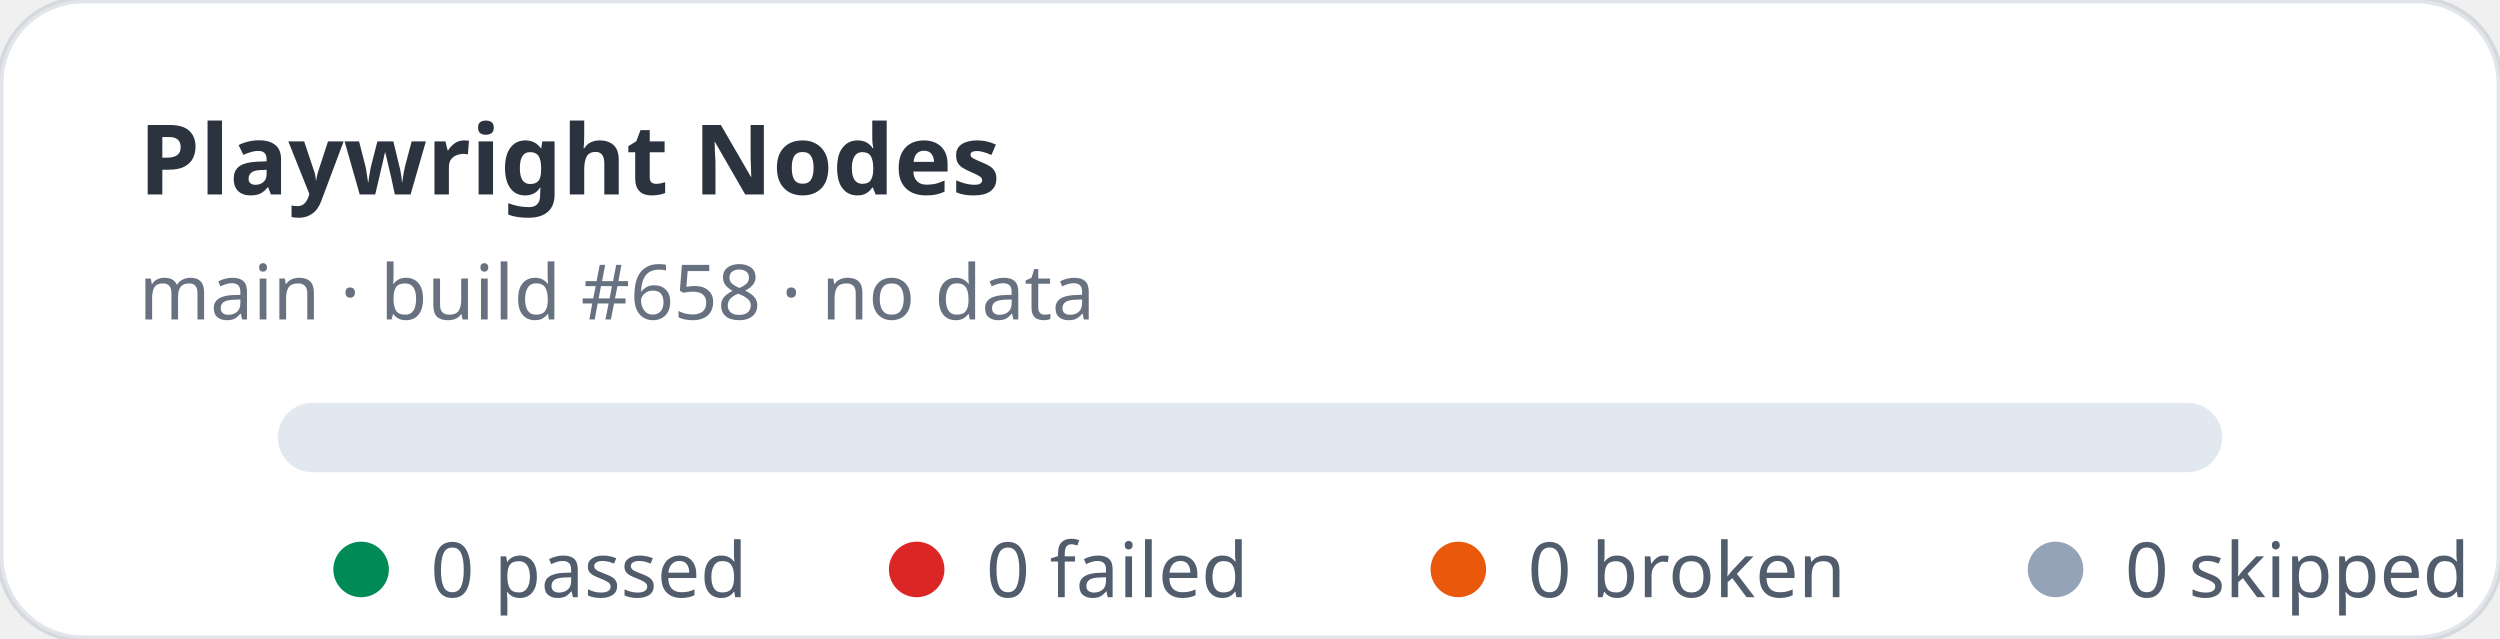
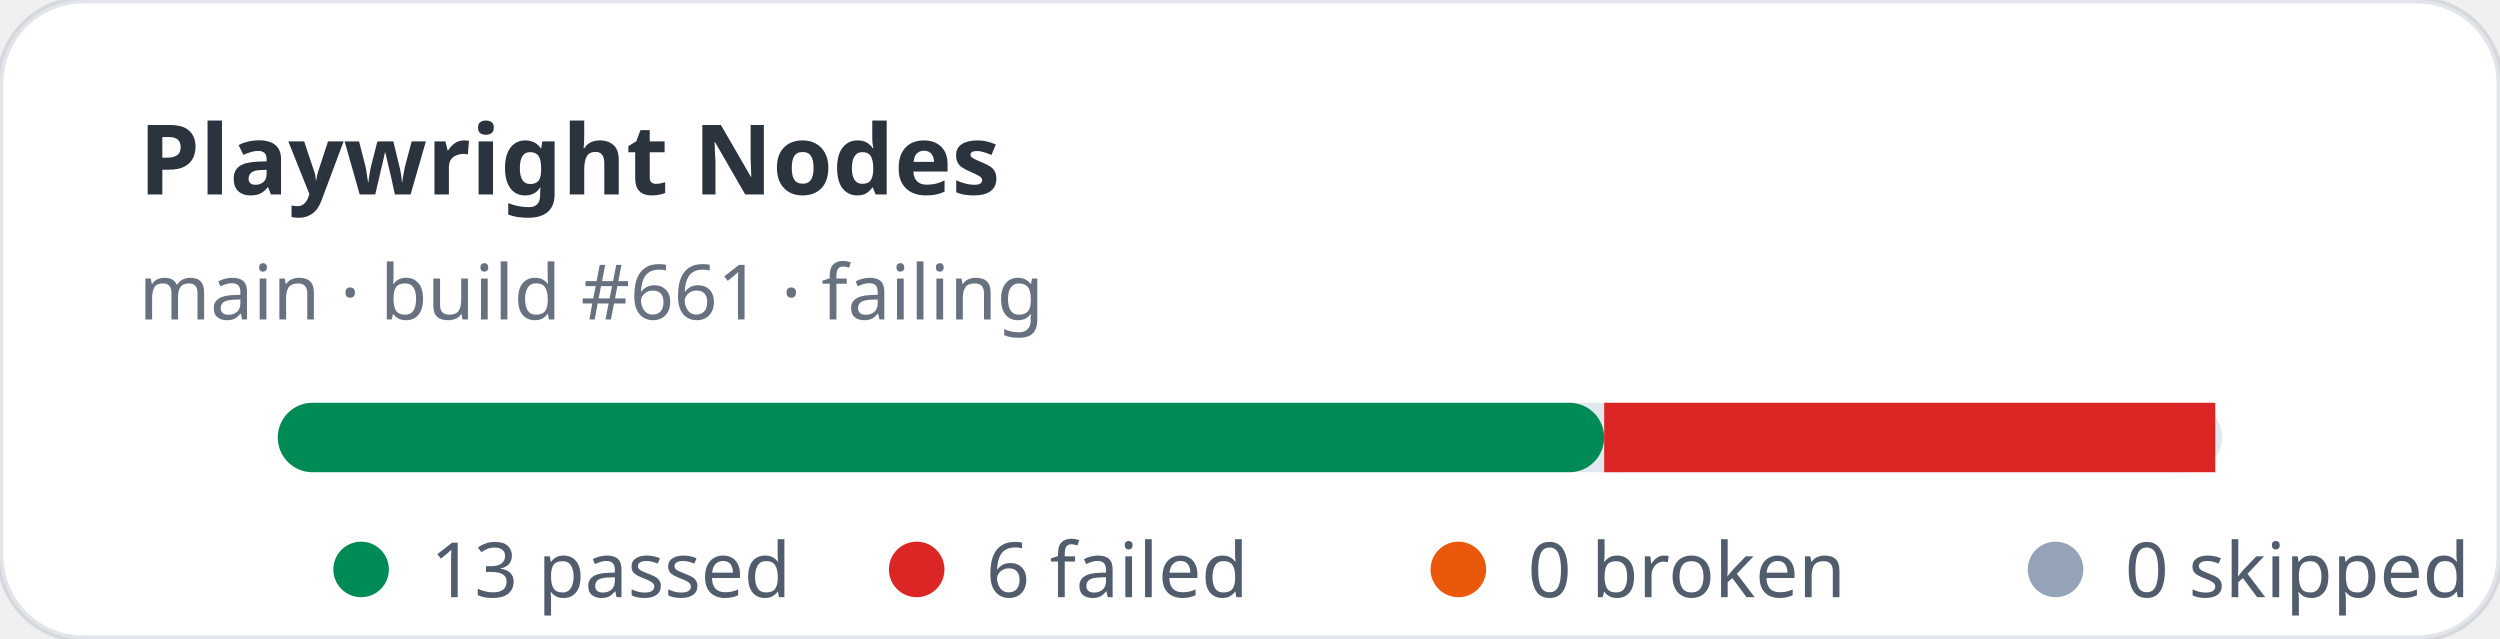
- <svg xmlns="http://www.w3.org/2000/svg" width="360" height="92" viewBox="0 0 360 92" role="img" aria-label="Playwright Nodes stats: 0 passed, 0 failed">
+ <svg xmlns="http://www.w3.org/2000/svg" width="360" height="92" viewBox="0 0 360 92" role="img" aria-label="Playwright Nodes stats: 13 passed, 6 failed">
  <rect width="360" height="92" rx="12" fill="#ffffff" stroke="rgba(11,48,86,0.12)" />
  <text x="20" y="28" fill="rgba(1,10,24,0.83)" font-family="ui-sans-serif,system-ui,sans-serif" font-size="14" font-weight="700">Playwright Nodes</text>
-   <text x="20" y="46" fill="rgba(2,19,44,0.6)" font-family="ui-sans-serif,system-ui,sans-serif" font-size="11">main · build #658 · no data</text>
+   <text x="20" y="46" fill="rgba(2,19,44,0.6)" font-family="ui-sans-serif,system-ui,sans-serif" font-size="11">main · build #661 · failing</text>
  <rect x="40" y="58" width="280" height="10" rx="5" fill="#e2e8f0" />
+   <rect x="40" y="58" width="191" height="10" rx="5" fill="#008a56" />
+   <rect x="231" y="58" width="88" height="10" fill="#dc2626" />
  <g font-family="ui-sans-serif,system-ui,sans-serif" font-size="11" fill="rgba(1,18,40,0.68)">
    <circle cx="52" cy="82" r="4" fill="#008a56" />
-     <text x="62" y="86">0 passed</text>
+     <text x="62" y="86">13 passed</text>
    <circle cx="132" cy="82" r="4" fill="#dc2626" />
-     <text x="142" y="86">0 failed</text>
+     <text x="142" y="86">6 failed</text>
    <circle cx="210" cy="82" r="4" fill="#ea580c" />
    <text x="220" y="86">0 broken</text>
    <circle cx="296" cy="82" r="4" fill="#94a3b8" />
    <text x="306" y="86">0 skipped</text>
  </g>
</svg>
